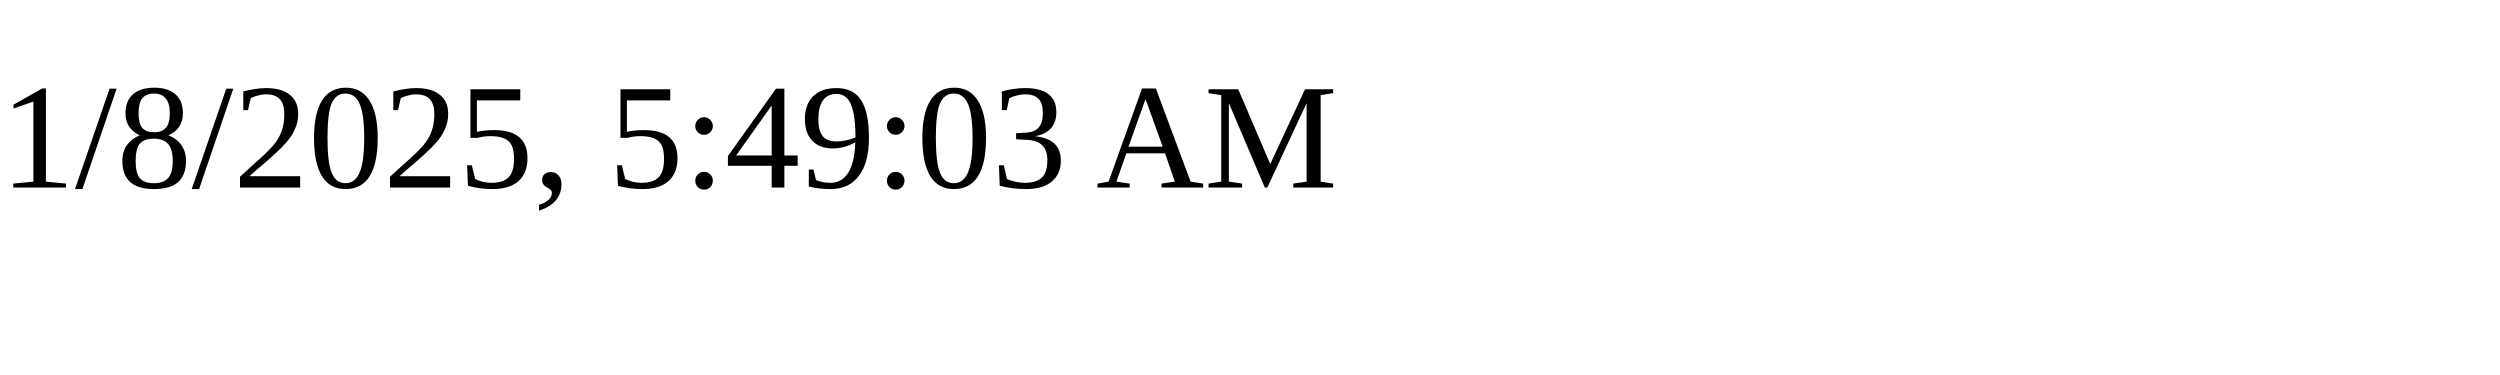
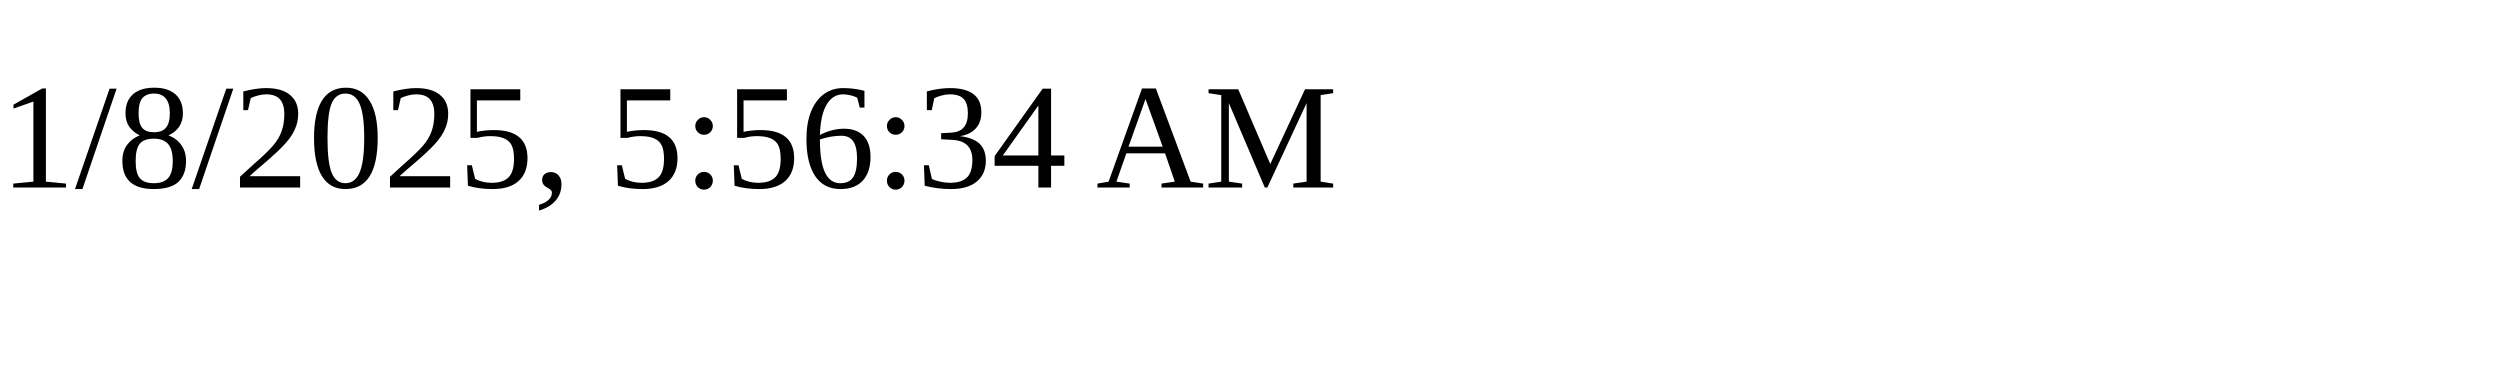
<svg xmlns="http://www.w3.org/2000/svg" height="30" width="200">
-   <text x="0" y="15">1/8/2025, 5:49:03 AM</text>
+   <text x="0" y="15">1/8/2025, 5:56:34 AM</text>
</svg>
